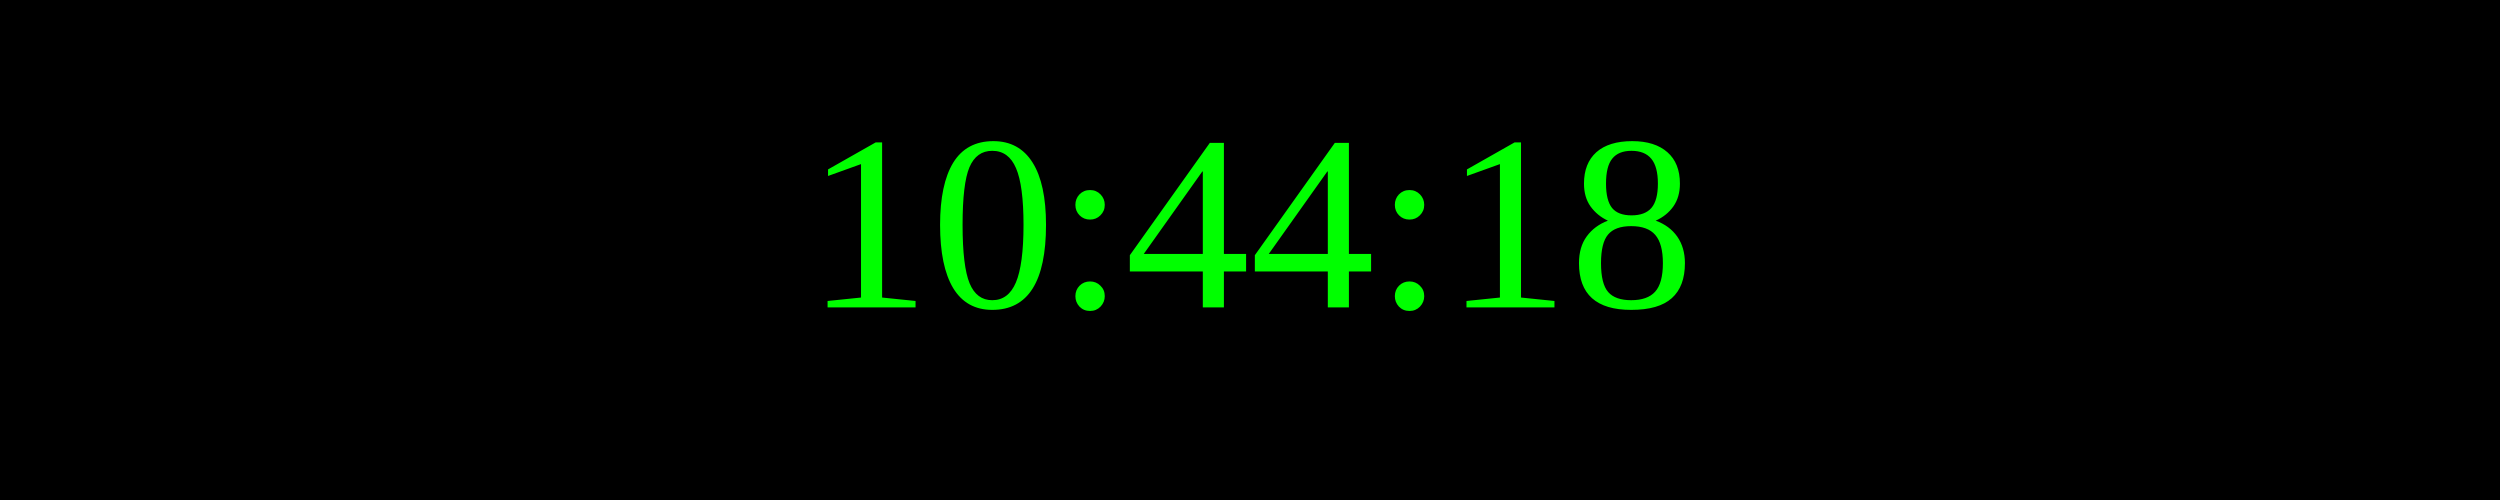
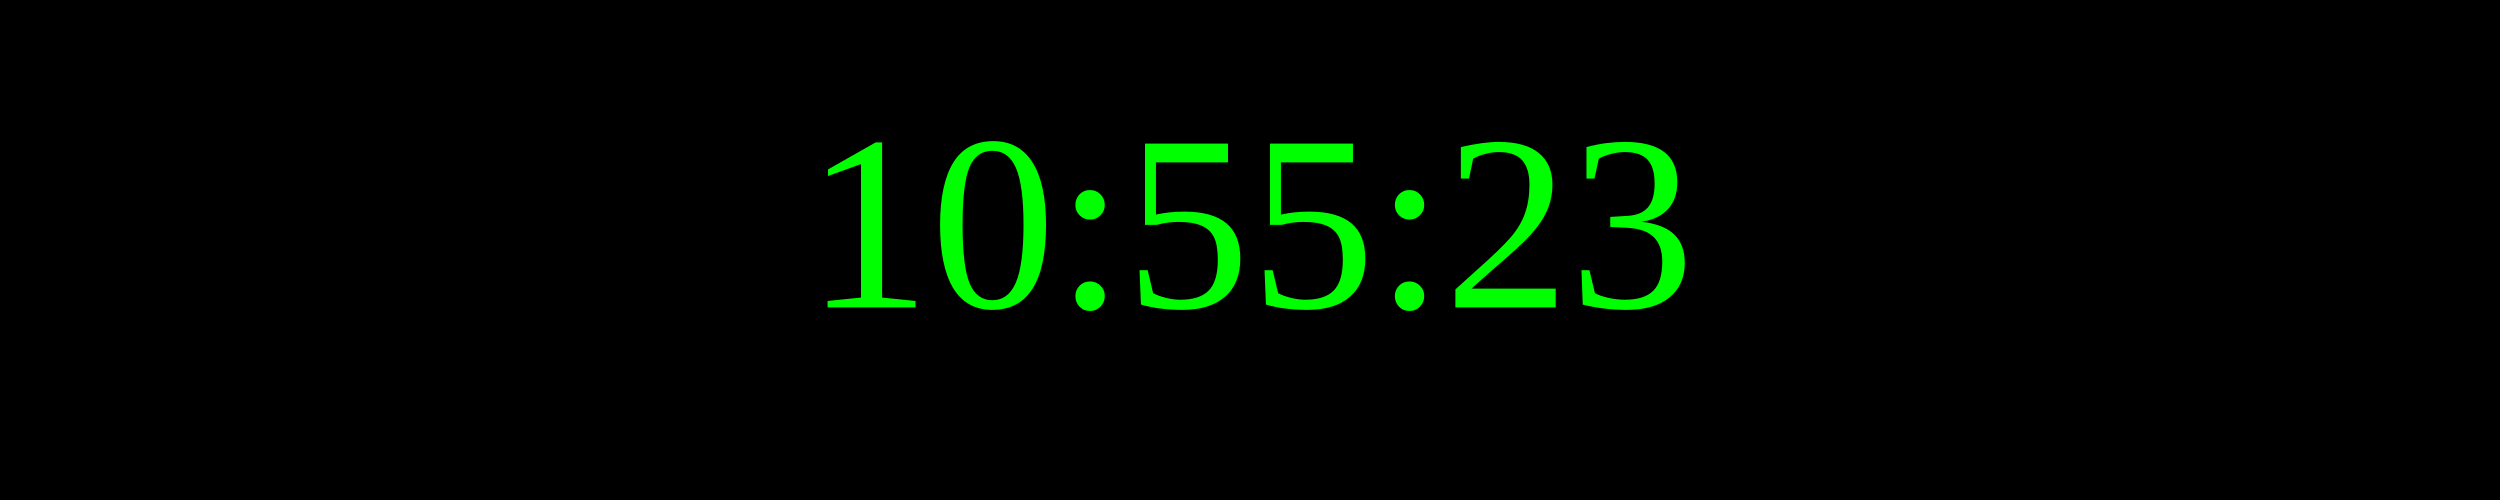
<svg xmlns="http://www.w3.org/2000/svg" width="250" height="50">
  <rect width="100%" height="100%" fill="black" />
  <text x="50%" y="50%" font-size="25" fill="lime" text-anchor="middle" dominant-baseline="middle">
- 10:44:18
+ 10:55:23
</text>
</svg>
